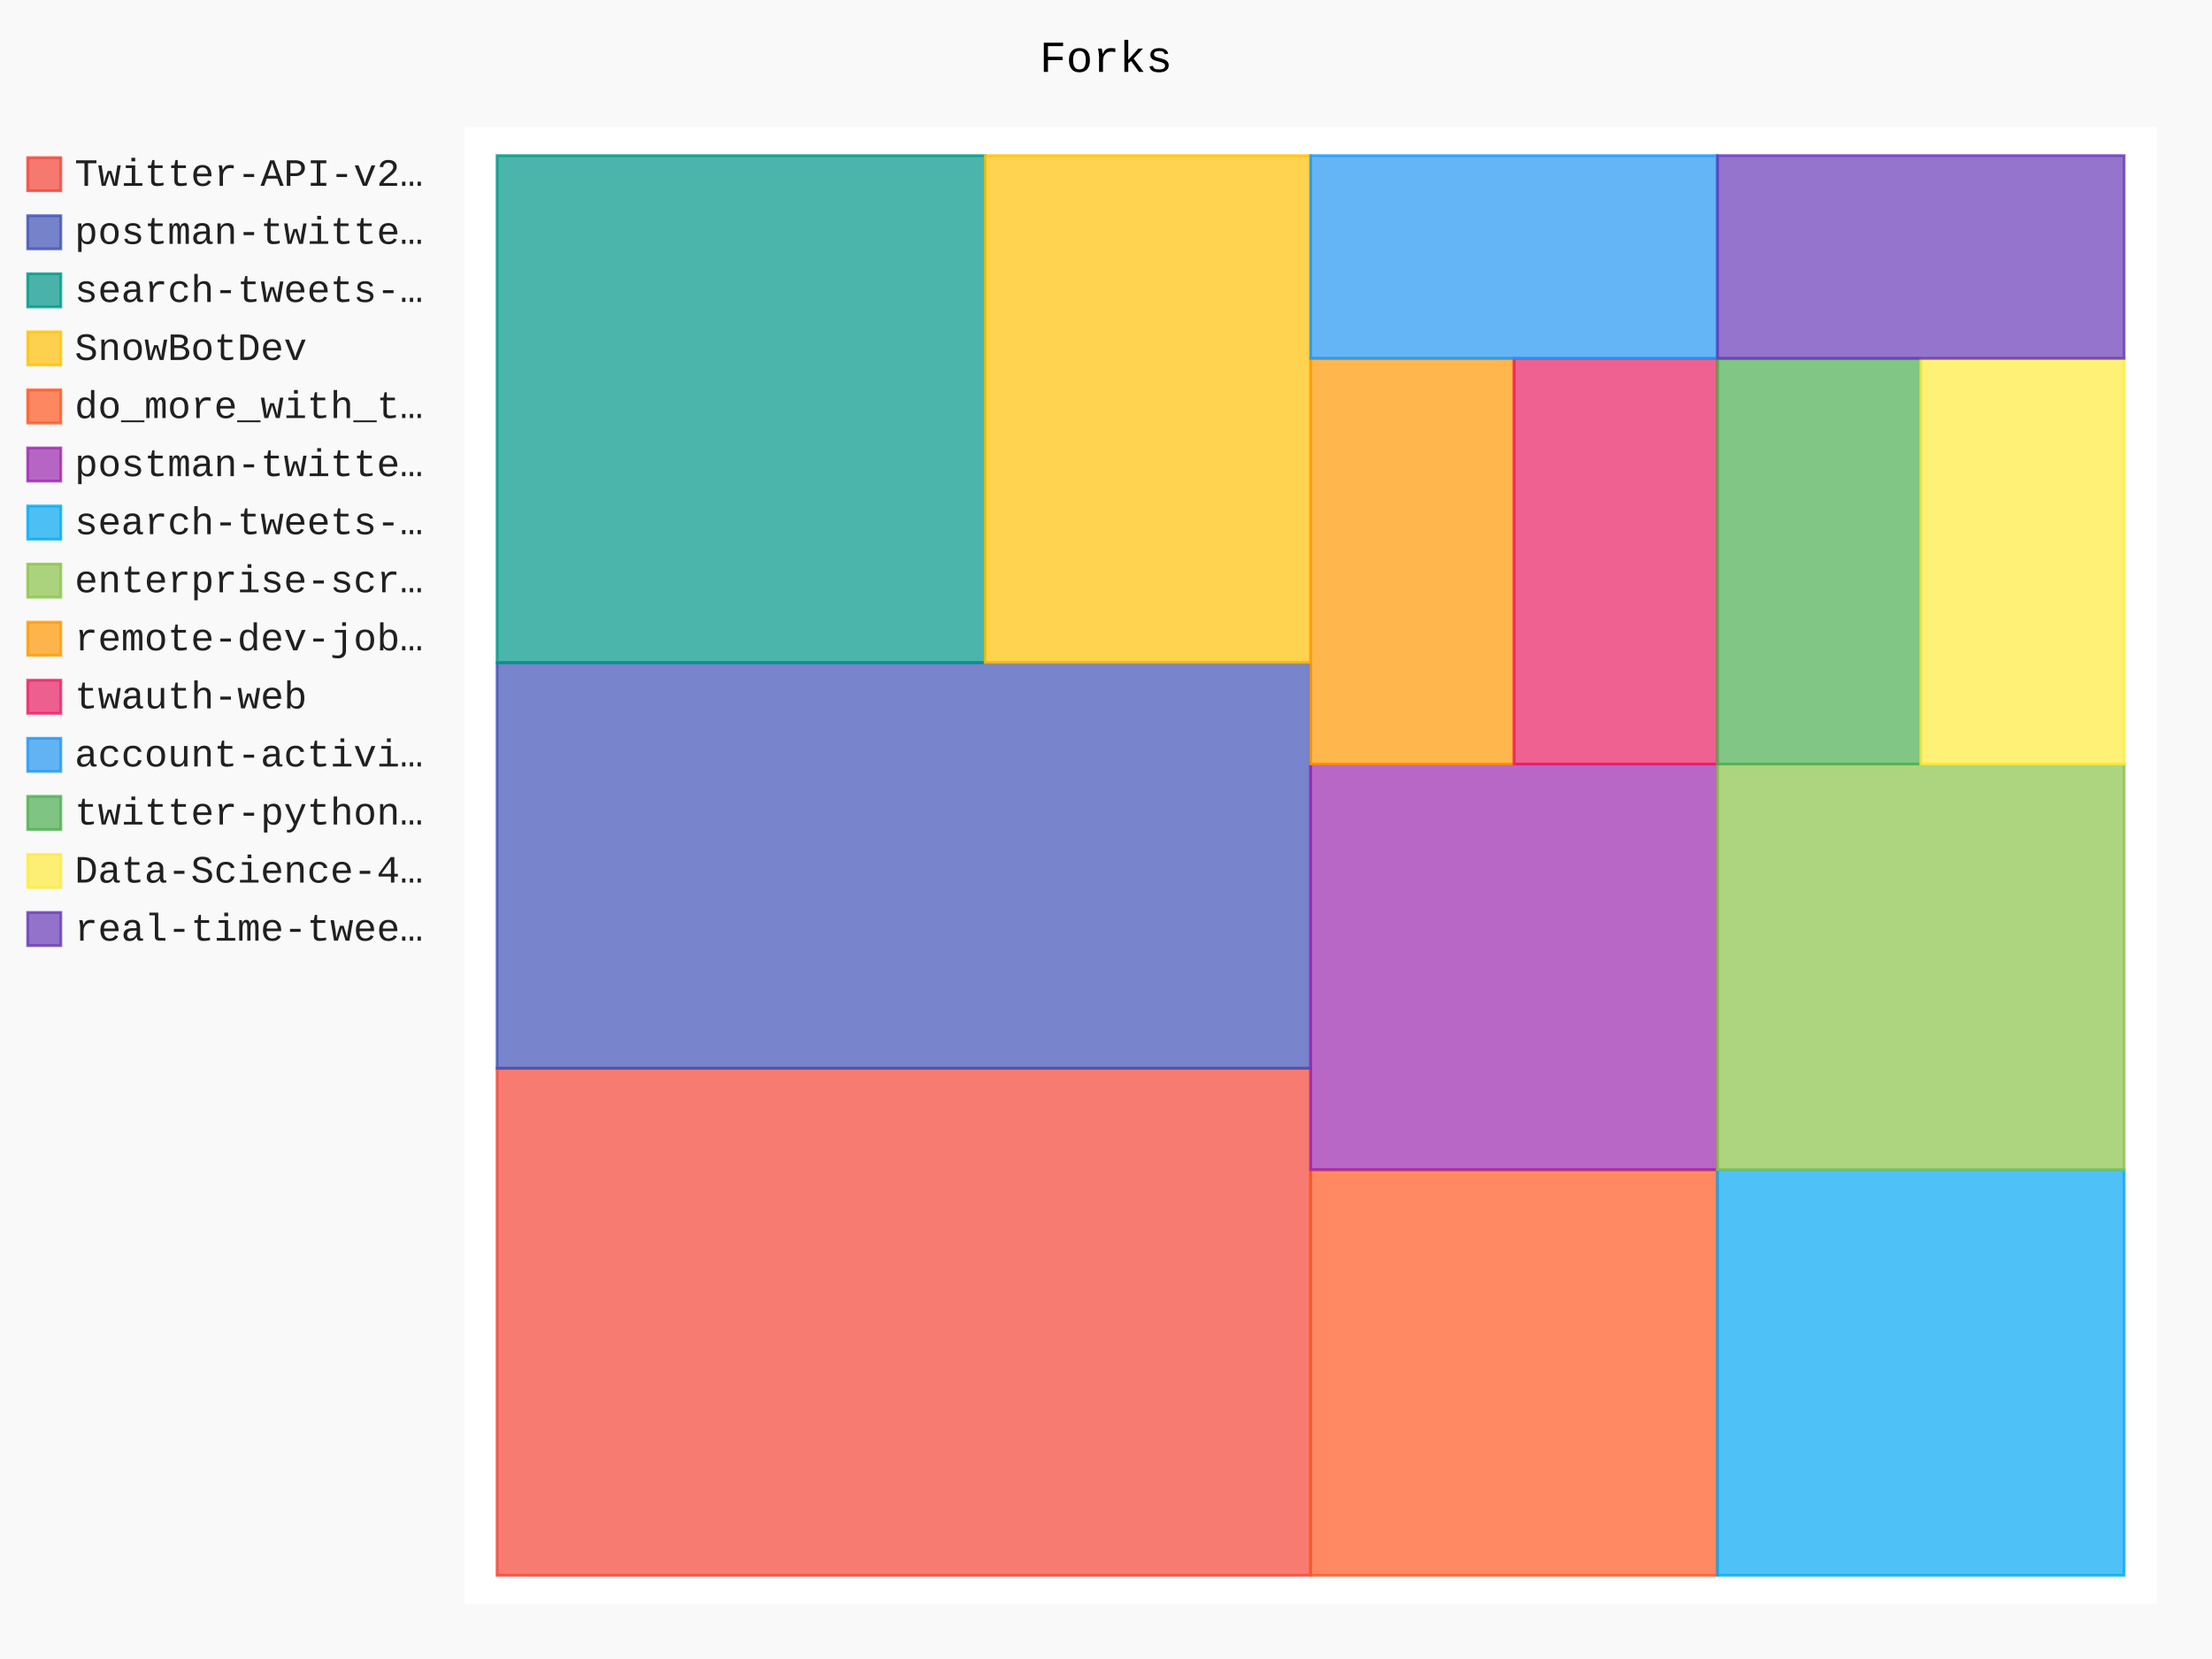
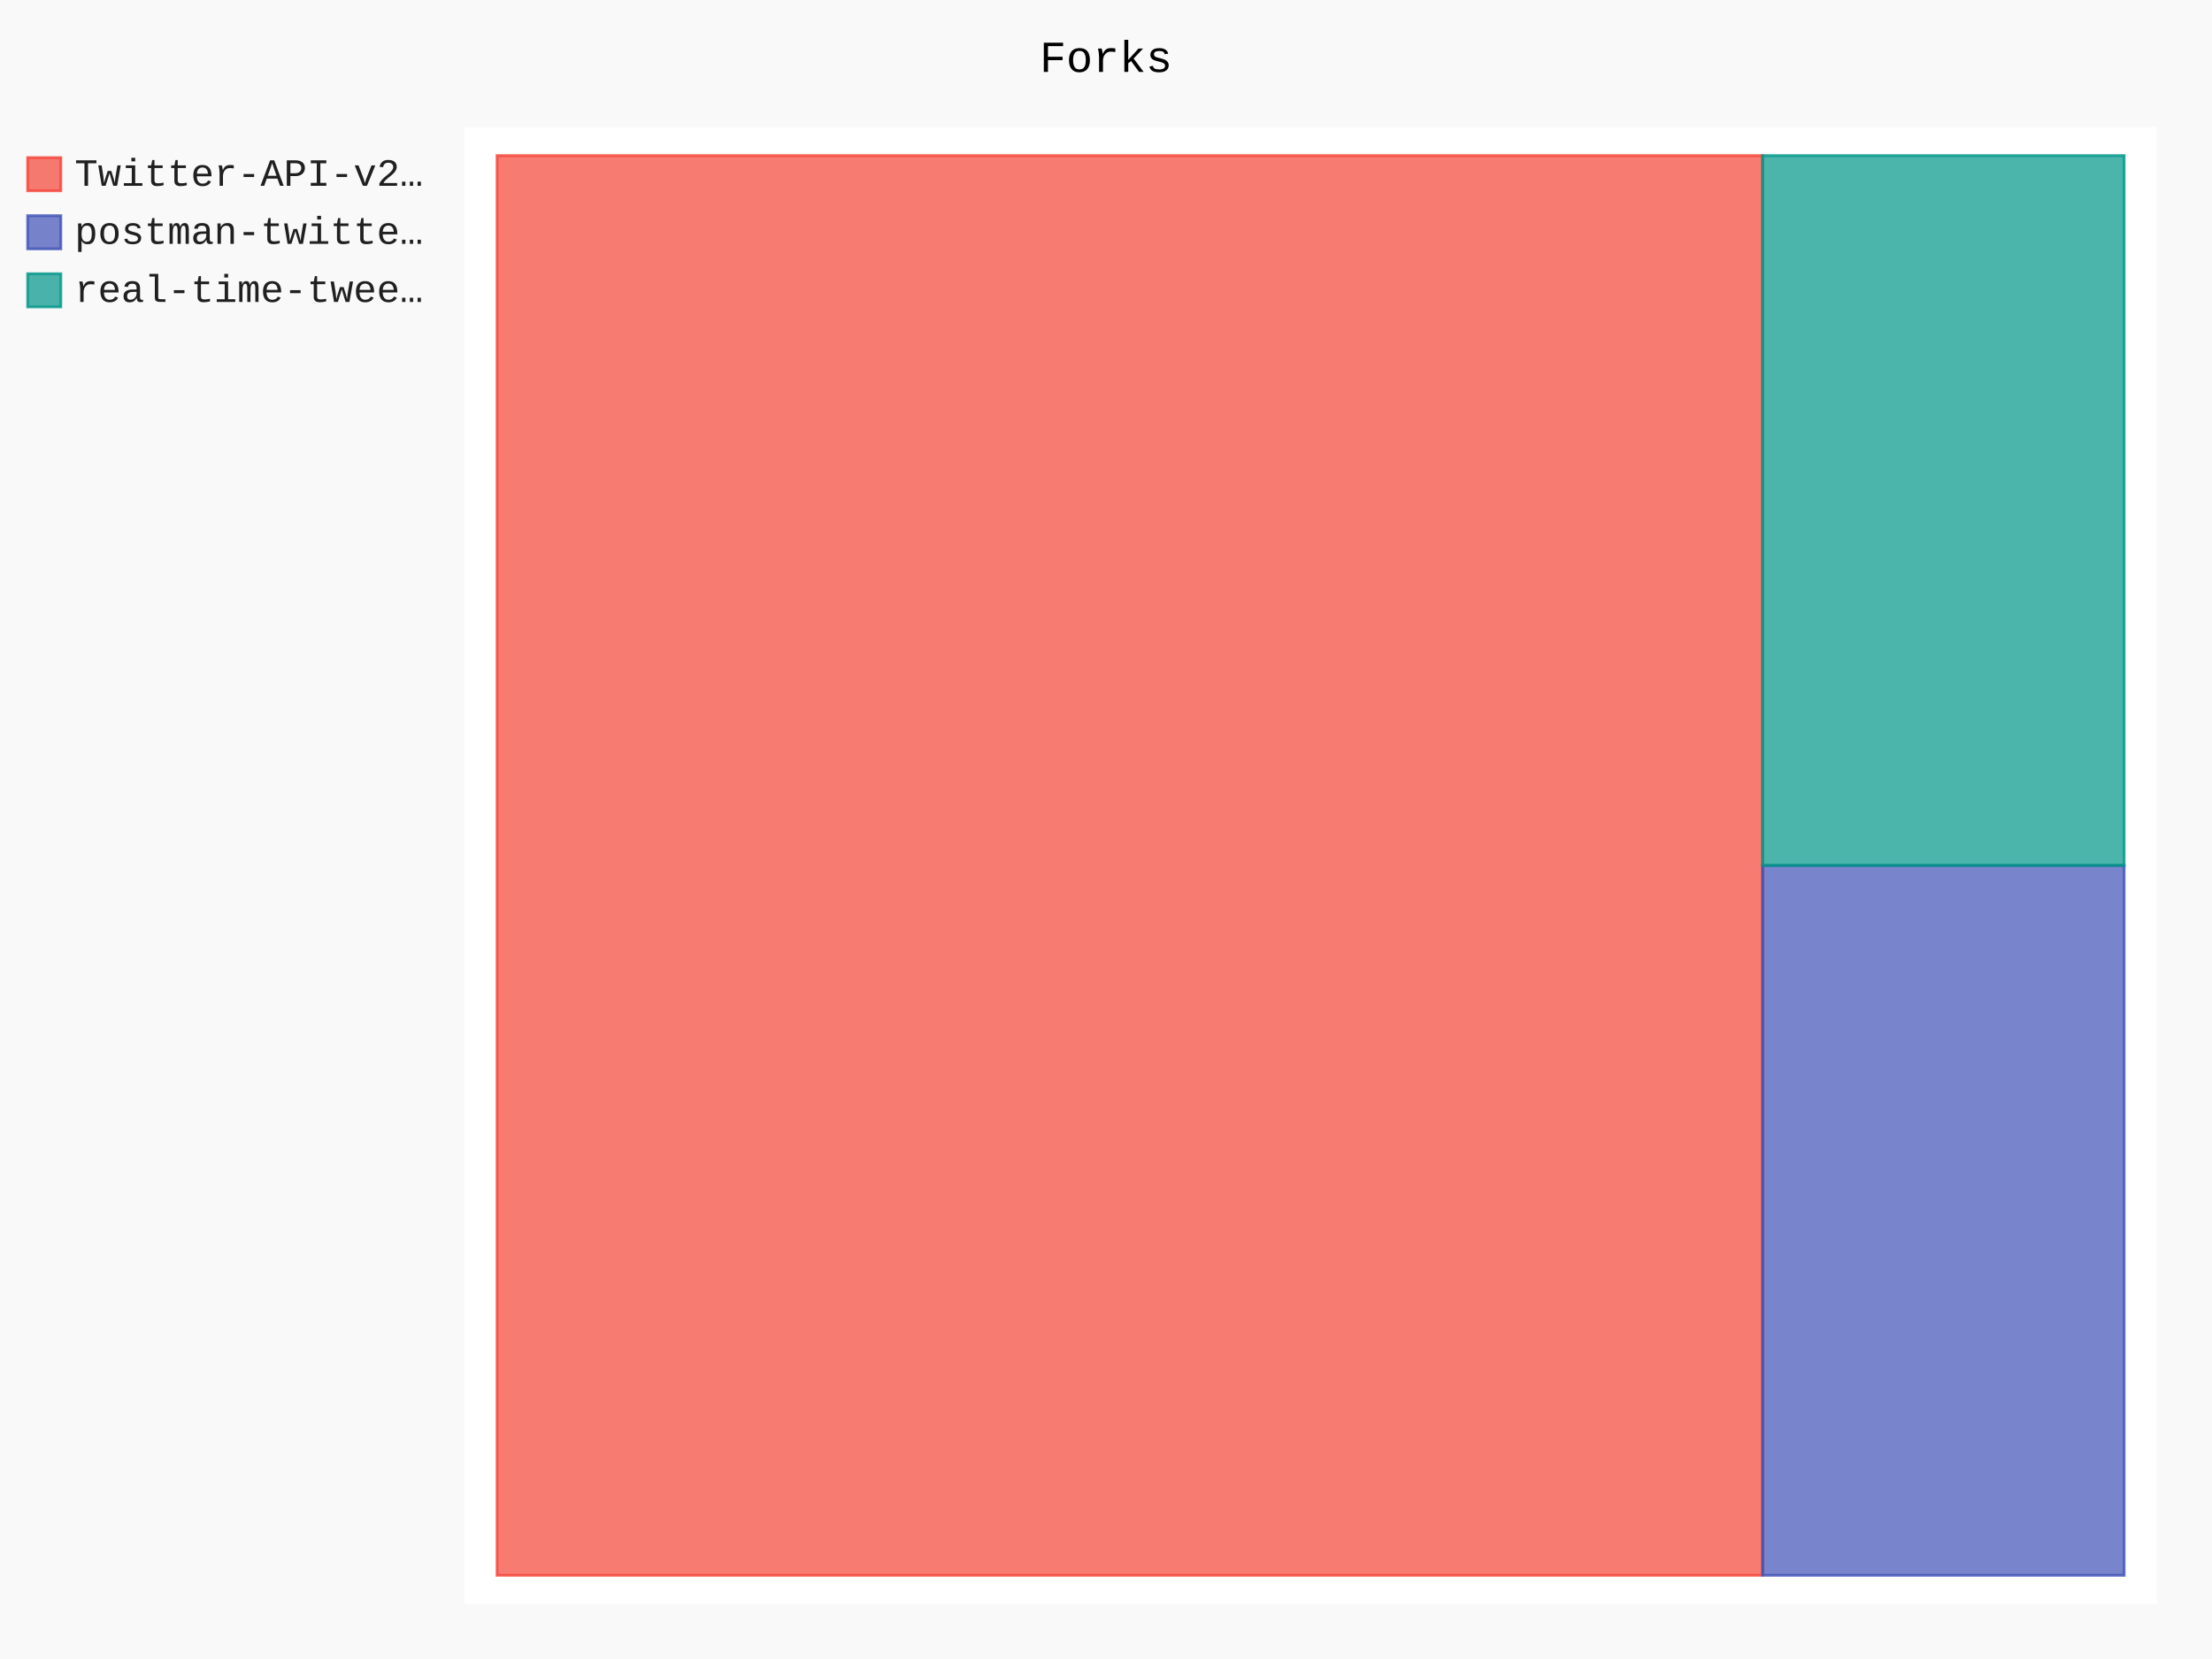
- <svg xmlns="http://www.w3.org/2000/svg" id="chart-3be7fb95-7ade-4155-bba3-469c772506a3" class="pygal-chart" viewBox="0 0 800 600">
+ <svg xmlns="http://www.w3.org/2000/svg" id="chart-4f86b11f-8b92-4e9c-833e-f57eb05d0e2a" class="pygal-chart" viewBox="0 0 800 600">
  <defs>
-     <style type="text/css">#chart-3be7fb95-7ade-4155-bba3-469c772506a3{-webkit-user-select:none;-webkit-font-smoothing:antialiased;font-family:Consolas,"Liberation Mono",Menlo,Courier,monospace}#chart-3be7fb95-7ade-4155-bba3-469c772506a3 .title{font-family:Consolas,"Liberation Mono",Menlo,Courier,monospace;font-size:16px}#chart-3be7fb95-7ade-4155-bba3-469c772506a3 .legends .legend text{font-family:Consolas,"Liberation Mono",Menlo,Courier,monospace;font-size:14px}#chart-3be7fb95-7ade-4155-bba3-469c772506a3 .axis text{font-family:Consolas,"Liberation Mono",Menlo,Courier,monospace;font-size:10px}#chart-3be7fb95-7ade-4155-bba3-469c772506a3 .axis text.major{font-family:Consolas,"Liberation Mono",Menlo,Courier,monospace;font-size:10px}#chart-3be7fb95-7ade-4155-bba3-469c772506a3 .text-overlay text.value{font-family:Consolas,"Liberation Mono",Menlo,Courier,monospace;font-size:16px}#chart-3be7fb95-7ade-4155-bba3-469c772506a3 .text-overlay text.label{font-family:Consolas,"Liberation Mono",Menlo,Courier,monospace;font-size:10px}#chart-3be7fb95-7ade-4155-bba3-469c772506a3 .tooltip{font-family:Consolas,"Liberation Mono",Menlo,Courier,monospace;font-size:14px}#chart-3be7fb95-7ade-4155-bba3-469c772506a3 text.no_data{font-family:Consolas,"Liberation Mono",Menlo,Courier,monospace;font-size:64px}
- #chart-3be7fb95-7ade-4155-bba3-469c772506a3{background-color:rgba(249,249,249,1)}#chart-3be7fb95-7ade-4155-bba3-469c772506a3 path,#chart-3be7fb95-7ade-4155-bba3-469c772506a3 line,#chart-3be7fb95-7ade-4155-bba3-469c772506a3 rect,#chart-3be7fb95-7ade-4155-bba3-469c772506a3 circle{-webkit-transition:150ms;-moz-transition:150ms;transition:150ms}#chart-3be7fb95-7ade-4155-bba3-469c772506a3 .graph &gt; .background{fill:rgba(249,249,249,1)}#chart-3be7fb95-7ade-4155-bba3-469c772506a3 .plot &gt; .background{fill:rgba(255,255,255,1)}#chart-3be7fb95-7ade-4155-bba3-469c772506a3 .graph{fill:rgba(0,0,0,.87)}#chart-3be7fb95-7ade-4155-bba3-469c772506a3 text.no_data{fill:rgba(0,0,0,1)}#chart-3be7fb95-7ade-4155-bba3-469c772506a3 .title{fill:rgba(0,0,0,1)}#chart-3be7fb95-7ade-4155-bba3-469c772506a3 .legends .legend text{fill:rgba(0,0,0,.87)}#chart-3be7fb95-7ade-4155-bba3-469c772506a3 .legends .legend:hover text{fill:rgba(0,0,0,1)}#chart-3be7fb95-7ade-4155-bba3-469c772506a3 .axis .line{stroke:rgba(0,0,0,1)}#chart-3be7fb95-7ade-4155-bba3-469c772506a3 .axis .guide.line{stroke:rgba(0,0,0,.54)}#chart-3be7fb95-7ade-4155-bba3-469c772506a3 .axis .major.line{stroke:rgba(0,0,0,.87)}#chart-3be7fb95-7ade-4155-bba3-469c772506a3 .axis text.major{fill:rgba(0,0,0,1)}#chart-3be7fb95-7ade-4155-bba3-469c772506a3 .axis.y .guides:hover .guide.line,#chart-3be7fb95-7ade-4155-bba3-469c772506a3 .line-graph .axis.x .guides:hover .guide.line,#chart-3be7fb95-7ade-4155-bba3-469c772506a3 .stackedline-graph .axis.x .guides:hover .guide.line,#chart-3be7fb95-7ade-4155-bba3-469c772506a3 .xy-graph .axis.x .guides:hover .guide.line{stroke:rgba(0,0,0,1)}#chart-3be7fb95-7ade-4155-bba3-469c772506a3 .axis .guides:hover text{fill:rgba(0,0,0,1)}#chart-3be7fb95-7ade-4155-bba3-469c772506a3 .reactive{fill-opacity:.7;stroke-opacity:.8}#chart-3be7fb95-7ade-4155-bba3-469c772506a3 .ci{stroke:rgba(0,0,0,.87)}#chart-3be7fb95-7ade-4155-bba3-469c772506a3 .reactive.active,#chart-3be7fb95-7ade-4155-bba3-469c772506a3 .active .reactive{fill-opacity:.8;stroke-opacity:.9;stroke-width:4}#chart-3be7fb95-7ade-4155-bba3-469c772506a3 .ci .reactive.active{stroke-width:1.5}#chart-3be7fb95-7ade-4155-bba3-469c772506a3 .series text{fill:rgba(0,0,0,1)}#chart-3be7fb95-7ade-4155-bba3-469c772506a3 .tooltip rect{fill:rgba(255,255,255,1);stroke:rgba(0,0,0,1);-webkit-transition:opacity 150ms;-moz-transition:opacity 150ms;transition:opacity 150ms}#chart-3be7fb95-7ade-4155-bba3-469c772506a3 .tooltip .label{fill:rgba(0,0,0,.87)}#chart-3be7fb95-7ade-4155-bba3-469c772506a3 .tooltip .label{fill:rgba(0,0,0,.87)}#chart-3be7fb95-7ade-4155-bba3-469c772506a3 .tooltip .legend{font-size:.8em;fill:rgba(0,0,0,.54)}#chart-3be7fb95-7ade-4155-bba3-469c772506a3 .tooltip .x_label{font-size:.6em;fill:rgba(0,0,0,1)}#chart-3be7fb95-7ade-4155-bba3-469c772506a3 .tooltip .xlink{font-size:.5em;text-decoration:underline}#chart-3be7fb95-7ade-4155-bba3-469c772506a3 .tooltip .value{font-size:1.5em}#chart-3be7fb95-7ade-4155-bba3-469c772506a3 .bound{font-size:.5em}#chart-3be7fb95-7ade-4155-bba3-469c772506a3 .max-value{font-size:.75em;fill:rgba(0,0,0,.54)}#chart-3be7fb95-7ade-4155-bba3-469c772506a3 .map-element{fill:rgba(255,255,255,1);stroke:rgba(0,0,0,.54) !important}#chart-3be7fb95-7ade-4155-bba3-469c772506a3 .map-element .reactive{fill-opacity:inherit;stroke-opacity:inherit}#chart-3be7fb95-7ade-4155-bba3-469c772506a3 .color-0,#chart-3be7fb95-7ade-4155-bba3-469c772506a3 .color-0 a:visited{stroke:#F44336;fill:#F44336}#chart-3be7fb95-7ade-4155-bba3-469c772506a3 .color-1,#chart-3be7fb95-7ade-4155-bba3-469c772506a3 .color-1 a:visited{stroke:#3F51B5;fill:#3F51B5}#chart-3be7fb95-7ade-4155-bba3-469c772506a3 .color-2,#chart-3be7fb95-7ade-4155-bba3-469c772506a3 .color-2 a:visited{stroke:#009688;fill:#009688}#chart-3be7fb95-7ade-4155-bba3-469c772506a3 .color-3,#chart-3be7fb95-7ade-4155-bba3-469c772506a3 .color-3 a:visited{stroke:#FFC107;fill:#FFC107}#chart-3be7fb95-7ade-4155-bba3-469c772506a3 .color-4,#chart-3be7fb95-7ade-4155-bba3-469c772506a3 .color-4 a:visited{stroke:#FF5722;fill:#FF5722}#chart-3be7fb95-7ade-4155-bba3-469c772506a3 .color-5,#chart-3be7fb95-7ade-4155-bba3-469c772506a3 .color-5 a:visited{stroke:#9C27B0;fill:#9C27B0}#chart-3be7fb95-7ade-4155-bba3-469c772506a3 .color-6,#chart-3be7fb95-7ade-4155-bba3-469c772506a3 .color-6 a:visited{stroke:#03A9F4;fill:#03A9F4}#chart-3be7fb95-7ade-4155-bba3-469c772506a3 .color-7,#chart-3be7fb95-7ade-4155-bba3-469c772506a3 .color-7 a:visited{stroke:#8BC34A;fill:#8BC34A}#chart-3be7fb95-7ade-4155-bba3-469c772506a3 .color-8,#chart-3be7fb95-7ade-4155-bba3-469c772506a3 .color-8 a:visited{stroke:#FF9800;fill:#FF9800}#chart-3be7fb95-7ade-4155-bba3-469c772506a3 .color-9,#chart-3be7fb95-7ade-4155-bba3-469c772506a3 .color-9 a:visited{stroke:#E91E63;fill:#E91E63}#chart-3be7fb95-7ade-4155-bba3-469c772506a3 .color-10,#chart-3be7fb95-7ade-4155-bba3-469c772506a3 .color-10 a:visited{stroke:#2196F3;fill:#2196F3}#chart-3be7fb95-7ade-4155-bba3-469c772506a3 .color-11,#chart-3be7fb95-7ade-4155-bba3-469c772506a3 .color-11 a:visited{stroke:#4CAF50;fill:#4CAF50}#chart-3be7fb95-7ade-4155-bba3-469c772506a3 .color-12,#chart-3be7fb95-7ade-4155-bba3-469c772506a3 .color-12 a:visited{stroke:#FFEB3B;fill:#FFEB3B}#chart-3be7fb95-7ade-4155-bba3-469c772506a3 .color-13,#chart-3be7fb95-7ade-4155-bba3-469c772506a3 .color-13 a:visited{stroke:#673AB7;fill:#673AB7}#chart-3be7fb95-7ade-4155-bba3-469c772506a3 .text-overlay .color-0 text{fill:black}#chart-3be7fb95-7ade-4155-bba3-469c772506a3 .text-overlay .color-1 text{fill:black}#chart-3be7fb95-7ade-4155-bba3-469c772506a3 .text-overlay .color-2 text{fill:black}#chart-3be7fb95-7ade-4155-bba3-469c772506a3 .text-overlay .color-3 text{fill:black}#chart-3be7fb95-7ade-4155-bba3-469c772506a3 .text-overlay .color-4 text{fill:black}#chart-3be7fb95-7ade-4155-bba3-469c772506a3 .text-overlay .color-5 text{fill:black}#chart-3be7fb95-7ade-4155-bba3-469c772506a3 .text-overlay .color-6 text{fill:black}#chart-3be7fb95-7ade-4155-bba3-469c772506a3 .text-overlay .color-7 text{fill:black}#chart-3be7fb95-7ade-4155-bba3-469c772506a3 .text-overlay .color-8 text{fill:black}#chart-3be7fb95-7ade-4155-bba3-469c772506a3 .text-overlay .color-9 text{fill:black}#chart-3be7fb95-7ade-4155-bba3-469c772506a3 .text-overlay .color-10 text{fill:black}#chart-3be7fb95-7ade-4155-bba3-469c772506a3 .text-overlay .color-11 text{fill:black}#chart-3be7fb95-7ade-4155-bba3-469c772506a3 .text-overlay .color-12 text{fill:black}#chart-3be7fb95-7ade-4155-bba3-469c772506a3 .text-overlay .color-13 text{fill:black}
- #chart-3be7fb95-7ade-4155-bba3-469c772506a3 text.no_data{text-anchor:middle}#chart-3be7fb95-7ade-4155-bba3-469c772506a3 .guide.line{fill:none}#chart-3be7fb95-7ade-4155-bba3-469c772506a3 .centered{text-anchor:middle}#chart-3be7fb95-7ade-4155-bba3-469c772506a3 .title{text-anchor:middle}#chart-3be7fb95-7ade-4155-bba3-469c772506a3 .legends .legend text{fill-opacity:1}#chart-3be7fb95-7ade-4155-bba3-469c772506a3 .axis.x text{text-anchor:middle}#chart-3be7fb95-7ade-4155-bba3-469c772506a3 .axis.x:not(.web) text[transform]{text-anchor:start}#chart-3be7fb95-7ade-4155-bba3-469c772506a3 .axis.x:not(.web) text[transform].backwards{text-anchor:end}#chart-3be7fb95-7ade-4155-bba3-469c772506a3 .axis.y text{text-anchor:end}#chart-3be7fb95-7ade-4155-bba3-469c772506a3 .axis.y text[transform].backwards{text-anchor:start}#chart-3be7fb95-7ade-4155-bba3-469c772506a3 .axis.y2 text{text-anchor:start}#chart-3be7fb95-7ade-4155-bba3-469c772506a3 .axis.y2 text[transform].backwards{text-anchor:end}#chart-3be7fb95-7ade-4155-bba3-469c772506a3 .axis .guide.line{stroke-dasharray:4,4}#chart-3be7fb95-7ade-4155-bba3-469c772506a3 .axis .major.guide.line{stroke-dasharray:6,6}#chart-3be7fb95-7ade-4155-bba3-469c772506a3 .horizontal .axis.y .guide.line,#chart-3be7fb95-7ade-4155-bba3-469c772506a3 .horizontal .axis.y2 .guide.line,#chart-3be7fb95-7ade-4155-bba3-469c772506a3 .vertical .axis.x .guide.line{opacity:0}#chart-3be7fb95-7ade-4155-bba3-469c772506a3 .horizontal .axis.always_show .guide.line,#chart-3be7fb95-7ade-4155-bba3-469c772506a3 .vertical .axis.always_show .guide.line{opacity:1 !important}#chart-3be7fb95-7ade-4155-bba3-469c772506a3 .axis.y .guides:hover .guide.line,#chart-3be7fb95-7ade-4155-bba3-469c772506a3 .axis.y2 .guides:hover .guide.line,#chart-3be7fb95-7ade-4155-bba3-469c772506a3 .axis.x .guides:hover .guide.line{opacity:1}#chart-3be7fb95-7ade-4155-bba3-469c772506a3 .axis .guides:hover text{opacity:1}#chart-3be7fb95-7ade-4155-bba3-469c772506a3 .nofill{fill:none}#chart-3be7fb95-7ade-4155-bba3-469c772506a3 .subtle-fill{fill-opacity:.2}#chart-3be7fb95-7ade-4155-bba3-469c772506a3 .dot{stroke-width:1px;fill-opacity:1}#chart-3be7fb95-7ade-4155-bba3-469c772506a3 .dot.active{stroke-width:5px}#chart-3be7fb95-7ade-4155-bba3-469c772506a3 .dot.negative{fill:transparent}#chart-3be7fb95-7ade-4155-bba3-469c772506a3 text,#chart-3be7fb95-7ade-4155-bba3-469c772506a3 tspan{stroke:none !important}#chart-3be7fb95-7ade-4155-bba3-469c772506a3 .series text.active{opacity:1}#chart-3be7fb95-7ade-4155-bba3-469c772506a3 .tooltip rect{fill-opacity:.95;stroke-width:.5}#chart-3be7fb95-7ade-4155-bba3-469c772506a3 .tooltip text{fill-opacity:1}#chart-3be7fb95-7ade-4155-bba3-469c772506a3 .showable{visibility:hidden}#chart-3be7fb95-7ade-4155-bba3-469c772506a3 .showable.shown{visibility:visible}#chart-3be7fb95-7ade-4155-bba3-469c772506a3 .gauge-background{fill:rgba(229,229,229,1);stroke:none}#chart-3be7fb95-7ade-4155-bba3-469c772506a3 .bg-lines{stroke:rgba(249,249,249,1);stroke-width:2px}</style>
+     <style type="text/css">#chart-4f86b11f-8b92-4e9c-833e-f57eb05d0e2a{-webkit-user-select:none;-webkit-font-smoothing:antialiased;font-family:Consolas,"Liberation Mono",Menlo,Courier,monospace}#chart-4f86b11f-8b92-4e9c-833e-f57eb05d0e2a .title{font-family:Consolas,"Liberation Mono",Menlo,Courier,monospace;font-size:16px}#chart-4f86b11f-8b92-4e9c-833e-f57eb05d0e2a .legends .legend text{font-family:Consolas,"Liberation Mono",Menlo,Courier,monospace;font-size:14px}#chart-4f86b11f-8b92-4e9c-833e-f57eb05d0e2a .axis text{font-family:Consolas,"Liberation Mono",Menlo,Courier,monospace;font-size:10px}#chart-4f86b11f-8b92-4e9c-833e-f57eb05d0e2a .axis text.major{font-family:Consolas,"Liberation Mono",Menlo,Courier,monospace;font-size:10px}#chart-4f86b11f-8b92-4e9c-833e-f57eb05d0e2a .text-overlay text.value{font-family:Consolas,"Liberation Mono",Menlo,Courier,monospace;font-size:16px}#chart-4f86b11f-8b92-4e9c-833e-f57eb05d0e2a .text-overlay text.label{font-family:Consolas,"Liberation Mono",Menlo,Courier,monospace;font-size:10px}#chart-4f86b11f-8b92-4e9c-833e-f57eb05d0e2a .tooltip{font-family:Consolas,"Liberation Mono",Menlo,Courier,monospace;font-size:14px}#chart-4f86b11f-8b92-4e9c-833e-f57eb05d0e2a text.no_data{font-family:Consolas,"Liberation Mono",Menlo,Courier,monospace;font-size:64px}
+ #chart-4f86b11f-8b92-4e9c-833e-f57eb05d0e2a{background-color:rgba(249,249,249,1)}#chart-4f86b11f-8b92-4e9c-833e-f57eb05d0e2a path,#chart-4f86b11f-8b92-4e9c-833e-f57eb05d0e2a line,#chart-4f86b11f-8b92-4e9c-833e-f57eb05d0e2a rect,#chart-4f86b11f-8b92-4e9c-833e-f57eb05d0e2a circle{-webkit-transition:150ms;-moz-transition:150ms;transition:150ms}#chart-4f86b11f-8b92-4e9c-833e-f57eb05d0e2a .graph &gt; .background{fill:rgba(249,249,249,1)}#chart-4f86b11f-8b92-4e9c-833e-f57eb05d0e2a .plot &gt; .background{fill:rgba(255,255,255,1)}#chart-4f86b11f-8b92-4e9c-833e-f57eb05d0e2a .graph{fill:rgba(0,0,0,.87)}#chart-4f86b11f-8b92-4e9c-833e-f57eb05d0e2a text.no_data{fill:rgba(0,0,0,1)}#chart-4f86b11f-8b92-4e9c-833e-f57eb05d0e2a .title{fill:rgba(0,0,0,1)}#chart-4f86b11f-8b92-4e9c-833e-f57eb05d0e2a .legends .legend text{fill:rgba(0,0,0,.87)}#chart-4f86b11f-8b92-4e9c-833e-f57eb05d0e2a .legends .legend:hover text{fill:rgba(0,0,0,1)}#chart-4f86b11f-8b92-4e9c-833e-f57eb05d0e2a .axis .line{stroke:rgba(0,0,0,1)}#chart-4f86b11f-8b92-4e9c-833e-f57eb05d0e2a .axis .guide.line{stroke:rgba(0,0,0,.54)}#chart-4f86b11f-8b92-4e9c-833e-f57eb05d0e2a .axis .major.line{stroke:rgba(0,0,0,.87)}#chart-4f86b11f-8b92-4e9c-833e-f57eb05d0e2a .axis text.major{fill:rgba(0,0,0,1)}#chart-4f86b11f-8b92-4e9c-833e-f57eb05d0e2a .axis.y .guides:hover .guide.line,#chart-4f86b11f-8b92-4e9c-833e-f57eb05d0e2a .line-graph .axis.x .guides:hover .guide.line,#chart-4f86b11f-8b92-4e9c-833e-f57eb05d0e2a .stackedline-graph .axis.x .guides:hover .guide.line,#chart-4f86b11f-8b92-4e9c-833e-f57eb05d0e2a .xy-graph .axis.x .guides:hover .guide.line{stroke:rgba(0,0,0,1)}#chart-4f86b11f-8b92-4e9c-833e-f57eb05d0e2a .axis .guides:hover text{fill:rgba(0,0,0,1)}#chart-4f86b11f-8b92-4e9c-833e-f57eb05d0e2a .reactive{fill-opacity:.7;stroke-opacity:.8}#chart-4f86b11f-8b92-4e9c-833e-f57eb05d0e2a .ci{stroke:rgba(0,0,0,.87)}#chart-4f86b11f-8b92-4e9c-833e-f57eb05d0e2a .reactive.active,#chart-4f86b11f-8b92-4e9c-833e-f57eb05d0e2a .active .reactive{fill-opacity:.8;stroke-opacity:.9;stroke-width:4}#chart-4f86b11f-8b92-4e9c-833e-f57eb05d0e2a .ci .reactive.active{stroke-width:1.5}#chart-4f86b11f-8b92-4e9c-833e-f57eb05d0e2a .series text{fill:rgba(0,0,0,1)}#chart-4f86b11f-8b92-4e9c-833e-f57eb05d0e2a .tooltip rect{fill:rgba(255,255,255,1);stroke:rgba(0,0,0,1);-webkit-transition:opacity 150ms;-moz-transition:opacity 150ms;transition:opacity 150ms}#chart-4f86b11f-8b92-4e9c-833e-f57eb05d0e2a .tooltip .label{fill:rgba(0,0,0,.87)}#chart-4f86b11f-8b92-4e9c-833e-f57eb05d0e2a .tooltip .label{fill:rgba(0,0,0,.87)}#chart-4f86b11f-8b92-4e9c-833e-f57eb05d0e2a .tooltip .legend{font-size:.8em;fill:rgba(0,0,0,.54)}#chart-4f86b11f-8b92-4e9c-833e-f57eb05d0e2a .tooltip .x_label{font-size:.6em;fill:rgba(0,0,0,1)}#chart-4f86b11f-8b92-4e9c-833e-f57eb05d0e2a .tooltip .xlink{font-size:.5em;text-decoration:underline}#chart-4f86b11f-8b92-4e9c-833e-f57eb05d0e2a .tooltip .value{font-size:1.5em}#chart-4f86b11f-8b92-4e9c-833e-f57eb05d0e2a .bound{font-size:.5em}#chart-4f86b11f-8b92-4e9c-833e-f57eb05d0e2a .max-value{font-size:.75em;fill:rgba(0,0,0,.54)}#chart-4f86b11f-8b92-4e9c-833e-f57eb05d0e2a .map-element{fill:rgba(255,255,255,1);stroke:rgba(0,0,0,.54) !important}#chart-4f86b11f-8b92-4e9c-833e-f57eb05d0e2a .map-element .reactive{fill-opacity:inherit;stroke-opacity:inherit}#chart-4f86b11f-8b92-4e9c-833e-f57eb05d0e2a .color-0,#chart-4f86b11f-8b92-4e9c-833e-f57eb05d0e2a .color-0 a:visited{stroke:#F44336;fill:#F44336}#chart-4f86b11f-8b92-4e9c-833e-f57eb05d0e2a .color-1,#chart-4f86b11f-8b92-4e9c-833e-f57eb05d0e2a .color-1 a:visited{stroke:#3F51B5;fill:#3F51B5}#chart-4f86b11f-8b92-4e9c-833e-f57eb05d0e2a .color-2,#chart-4f86b11f-8b92-4e9c-833e-f57eb05d0e2a .color-2 a:visited{stroke:#009688;fill:#009688}#chart-4f86b11f-8b92-4e9c-833e-f57eb05d0e2a .text-overlay .color-0 text{fill:black}#chart-4f86b11f-8b92-4e9c-833e-f57eb05d0e2a .text-overlay .color-1 text{fill:black}#chart-4f86b11f-8b92-4e9c-833e-f57eb05d0e2a .text-overlay .color-2 text{fill:black}
+ #chart-4f86b11f-8b92-4e9c-833e-f57eb05d0e2a text.no_data{text-anchor:middle}#chart-4f86b11f-8b92-4e9c-833e-f57eb05d0e2a .guide.line{fill:none}#chart-4f86b11f-8b92-4e9c-833e-f57eb05d0e2a .centered{text-anchor:middle}#chart-4f86b11f-8b92-4e9c-833e-f57eb05d0e2a .title{text-anchor:middle}#chart-4f86b11f-8b92-4e9c-833e-f57eb05d0e2a .legends .legend text{fill-opacity:1}#chart-4f86b11f-8b92-4e9c-833e-f57eb05d0e2a .axis.x text{text-anchor:middle}#chart-4f86b11f-8b92-4e9c-833e-f57eb05d0e2a .axis.x:not(.web) text[transform]{text-anchor:start}#chart-4f86b11f-8b92-4e9c-833e-f57eb05d0e2a .axis.x:not(.web) text[transform].backwards{text-anchor:end}#chart-4f86b11f-8b92-4e9c-833e-f57eb05d0e2a .axis.y text{text-anchor:end}#chart-4f86b11f-8b92-4e9c-833e-f57eb05d0e2a .axis.y text[transform].backwards{text-anchor:start}#chart-4f86b11f-8b92-4e9c-833e-f57eb05d0e2a .axis.y2 text{text-anchor:start}#chart-4f86b11f-8b92-4e9c-833e-f57eb05d0e2a .axis.y2 text[transform].backwards{text-anchor:end}#chart-4f86b11f-8b92-4e9c-833e-f57eb05d0e2a .axis .guide.line{stroke-dasharray:4,4}#chart-4f86b11f-8b92-4e9c-833e-f57eb05d0e2a .axis .major.guide.line{stroke-dasharray:6,6}#chart-4f86b11f-8b92-4e9c-833e-f57eb05d0e2a .horizontal .axis.y .guide.line,#chart-4f86b11f-8b92-4e9c-833e-f57eb05d0e2a .horizontal .axis.y2 .guide.line,#chart-4f86b11f-8b92-4e9c-833e-f57eb05d0e2a .vertical .axis.x .guide.line{opacity:0}#chart-4f86b11f-8b92-4e9c-833e-f57eb05d0e2a .horizontal .axis.always_show .guide.line,#chart-4f86b11f-8b92-4e9c-833e-f57eb05d0e2a .vertical .axis.always_show .guide.line{opacity:1 !important}#chart-4f86b11f-8b92-4e9c-833e-f57eb05d0e2a .axis.y .guides:hover .guide.line,#chart-4f86b11f-8b92-4e9c-833e-f57eb05d0e2a .axis.y2 .guides:hover .guide.line,#chart-4f86b11f-8b92-4e9c-833e-f57eb05d0e2a .axis.x .guides:hover .guide.line{opacity:1}#chart-4f86b11f-8b92-4e9c-833e-f57eb05d0e2a .axis .guides:hover text{opacity:1}#chart-4f86b11f-8b92-4e9c-833e-f57eb05d0e2a .nofill{fill:none}#chart-4f86b11f-8b92-4e9c-833e-f57eb05d0e2a .subtle-fill{fill-opacity:.2}#chart-4f86b11f-8b92-4e9c-833e-f57eb05d0e2a .dot{stroke-width:1px;fill-opacity:1}#chart-4f86b11f-8b92-4e9c-833e-f57eb05d0e2a .dot.active{stroke-width:5px}#chart-4f86b11f-8b92-4e9c-833e-f57eb05d0e2a .dot.negative{fill:transparent}#chart-4f86b11f-8b92-4e9c-833e-f57eb05d0e2a text,#chart-4f86b11f-8b92-4e9c-833e-f57eb05d0e2a tspan{stroke:none !important}#chart-4f86b11f-8b92-4e9c-833e-f57eb05d0e2a .series text.active{opacity:1}#chart-4f86b11f-8b92-4e9c-833e-f57eb05d0e2a .tooltip rect{fill-opacity:.95;stroke-width:.5}#chart-4f86b11f-8b92-4e9c-833e-f57eb05d0e2a .tooltip text{fill-opacity:1}#chart-4f86b11f-8b92-4e9c-833e-f57eb05d0e2a .showable{visibility:hidden}#chart-4f86b11f-8b92-4e9c-833e-f57eb05d0e2a .showable.shown{visibility:visible}#chart-4f86b11f-8b92-4e9c-833e-f57eb05d0e2a .gauge-background{fill:rgba(229,229,229,1);stroke:none}#chart-4f86b11f-8b92-4e9c-833e-f57eb05d0e2a .bg-lines{stroke:rgba(249,249,249,1);stroke-width:2px}</style>
  </defs>
  <g class="graph treemap-graph vertical">
    <rect x="0" y="0" width="800" height="600" class="background" />
    <g transform="translate(168, 46)" class="plot">
      <rect x="0" y="0" width="612.0" height="534" class="background" />
      <g class="series serie-0 color-0">
        <g class="rects">
          <g class="rect">
-             <rect x="11.769" y="340.352" width="294.231" height="183.379" class="rect reactive tooltip-trigger" />
+             <rect x="11.769" y="10.269" width="457.692" height="513.462" class="rect reactive tooltip-trigger" />
          </g>
        </g>
      </g>
      <g class="series serie-1 color-1">
        <g class="rects">
          <g class="rect">
-             <rect x="11.769" y="193.648" width="294.231" height="146.703" class="rect reactive tooltip-trigger" />
+             <rect x="469.462" y="267.0" width="130.769" height="256.731" class="rect reactive tooltip-trigger" />
          </g>
        </g>
      </g>
      <g class="series serie-2 color-2">
        <g class="rects">
          <g class="rect">
-             <rect x="11.769" y="10.269" width="176.538" height="183.379" class="rect reactive tooltip-trigger" />
-           </g>
-         </g>
-       </g>
-       <g class="series serie-3 color-3">
-         <g class="rects">
-           <g class="rect">
-             <rect x="188.308" y="10.269" width="117.692" height="183.379" class="rect reactive tooltip-trigger" />
-           </g>
-         </g>
-       </g>
-       <g class="series serie-4 color-4">
-         <g class="rects">
-           <g class="rect">
-             <rect x="306.0" y="377.027" width="147.115" height="146.703" class="rect reactive tooltip-trigger" />
-           </g>
-         </g>
-       </g>
-       <g class="series serie-5 color-5">
-         <g class="rects">
-           <g class="rect">
-             <rect x="306.0" y="230.324" width="147.115" height="146.703" class="rect reactive tooltip-trigger" />
-           </g>
-         </g>
-       </g>
-       <g class="series serie-6 color-6">
-         <g class="rects">
-           <g class="rect">
-             <rect x="453.115" y="377.027" width="147.115" height="146.703" class="rect reactive tooltip-trigger" />
-           </g>
-         </g>
-       </g>
-       <g class="series serie-7 color-7">
-         <g class="rects">
-           <g class="rect">
-             <rect x="453.115" y="230.324" width="147.115" height="146.703" class="rect reactive tooltip-trigger" />
-           </g>
-         </g>
-       </g>
-       <g class="series serie-8 color-8">
-         <g class="rects">
-           <g class="rect">
-             <rect x="306.0" y="83.621" width="73.558" height="146.703" class="rect reactive tooltip-trigger" />
-           </g>
-         </g>
-       </g>
-       <g class="series serie-9 color-9">
-         <g class="rects">
-           <g class="rect">
-             <rect x="379.558" y="83.621" width="73.558" height="146.703" class="rect reactive tooltip-trigger" />
-           </g>
-         </g>
-       </g>
-       <g class="series serie-10 color-10">
-         <g class="rects">
-           <g class="rect">
-             <rect x="306.0" y="10.269" width="147.115" height="73.352" class="rect reactive tooltip-trigger" />
-           </g>
-         </g>
-       </g>
-       <g class="series serie-11 color-11">
-         <g class="rects">
-           <g class="rect">
-             <rect x="453.115" y="83.621" width="73.558" height="146.703" class="rect reactive tooltip-trigger" />
-           </g>
-         </g>
-       </g>
-       <g class="series serie-12 color-12">
-         <g class="rects">
-           <g class="rect">
-             <rect x="526.673" y="83.621" width="73.558" height="146.703" class="rect reactive tooltip-trigger" />
-           </g>
-         </g>
-       </g>
-       <g class="series serie-13 color-13">
-         <g class="rects">
-           <g class="rect">
-             <rect x="453.115" y="10.269" width="147.115" height="73.352" class="rect reactive tooltip-trigger" />
+             <rect x="469.462" y="10.269" width="130.769" height="256.731" class="rect reactive tooltip-trigger" />
          </g>
        </g>
      </g>
    </g>
    <g class="titles">
      <text x="400.0" y="26" class="title plot_title">Forks</text>
    </g>
    <g transform="translate(168, 46)" class="plot overlay">
      <g class="series serie-0 color-0" />
      <g class="series serie-1 color-1" />
      <g class="series serie-2 color-2" />
-       <g class="series serie-3 color-3" />
-       <g class="series serie-4 color-4" />
-       <g class="series serie-5 color-5" />
-       <g class="series serie-6 color-6" />
-       <g class="series serie-7 color-7" />
-       <g class="series serie-8 color-8" />
-       <g class="series serie-9 color-9" />
-       <g class="series serie-10 color-10" />
-       <g class="series serie-11 color-11" />
-       <g class="series serie-12 color-12" />
-       <g class="series serie-13 color-13" />
    </g>
    <g transform="translate(168, 46)" class="plot text-overlay">
      <g class="series serie-0 color-0" />
      <g class="series serie-1 color-1" />
      <g class="series serie-2 color-2" />
-       <g class="series serie-3 color-3" />
-       <g class="series serie-4 color-4" />
-       <g class="series serie-5 color-5" />
-       <g class="series serie-6 color-6" />
-       <g class="series serie-7 color-7" />
-       <g class="series serie-8 color-8" />
-       <g class="series serie-9 color-9" />
-       <g class="series serie-10 color-10" />
-       <g class="series serie-11 color-11" />
-       <g class="series serie-12 color-12" />
-       <g class="series serie-13 color-13" />
    </g>
    <g transform="translate(168, 46)" class="plot tooltip-overlay">
      <g transform="translate(0 0)" style="opacity: 0" class="tooltip">
        <rect rx="0" ry="0" width="0" height="0" class="tooltip-box" />
        <g class="text" />
      </g>
    </g>
    <g transform="translate(10, 56)" class="legends">
      <g id="activate-serie-0" class="legend reactive activate-serie">
        <rect x="0.0" y="1.0" width="12" height="12" class="color-0 reactive" />
        <text x="17.0" y="11.2">Twitter-API-v2…</text>
      </g>
      <g id="activate-serie-1" class="legend reactive activate-serie">
        <rect x="0.0" y="22.0" width="12" height="12" class="color-1 reactive" />
        <text x="17.0" y="32.2">postman-twitte…</text>
      </g>
      <g id="activate-serie-2" class="legend reactive activate-serie">
        <rect x="0.0" y="43.0" width="12" height="12" class="color-2 reactive" />
-         <text x="17.0" y="53.2">search-tweets-…</text>
-       </g>
-       <g id="activate-serie-3" class="legend reactive activate-serie">
-         <rect x="0.0" y="64.0" width="12" height="12" class="color-3 reactive" />
-         <text x="17.0" y="74.2">SnowBotDev</text>
-       </g>
-       <g id="activate-serie-4" class="legend reactive activate-serie">
-         <rect x="0.0" y="85.0" width="12" height="12" class="color-4 reactive" />
-         <text x="17.0" y="95.2">do_more_with_t…</text>
-       </g>
-       <g id="activate-serie-5" class="legend reactive activate-serie">
-         <rect x="0.0" y="106.0" width="12" height="12" class="color-5 reactive" />
-         <text x="17.0" y="116.2">postman-twitte…</text>
-       </g>
-       <g id="activate-serie-6" class="legend reactive activate-serie">
-         <rect x="0.0" y="127.0" width="12" height="12" class="color-6 reactive" />
-         <text x="17.0" y="137.2">search-tweets-…</text>
-       </g>
-       <g id="activate-serie-7" class="legend reactive activate-serie">
-         <rect x="0.0" y="148.0" width="12" height="12" class="color-7 reactive" />
-         <text x="17.0" y="158.2">enterprise-scr…</text>
-       </g>
-       <g id="activate-serie-8" class="legend reactive activate-serie">
-         <rect x="0.0" y="169.0" width="12" height="12" class="color-8 reactive" />
-         <text x="17.0" y="179.2">remote-dev-job…</text>
-       </g>
-       <g id="activate-serie-9" class="legend reactive activate-serie">
-         <rect x="0.0" y="190.0" width="12" height="12" class="color-9 reactive" />
-         <text x="17.0" y="200.2">twauth-web</text>
-       </g>
-       <g id="activate-serie-10" class="legend reactive activate-serie">
-         <rect x="0.0" y="211.0" width="12" height="12" class="color-10 reactive" />
-         <text x="17.0" y="221.2">account-activi…</text>
-       </g>
-       <g id="activate-serie-11" class="legend reactive activate-serie">
-         <rect x="0.0" y="232.0" width="12" height="12" class="color-11 reactive" />
-         <text x="17.0" y="242.2">twitter-python…</text>
-       </g>
-       <g id="activate-serie-12" class="legend reactive activate-serie">
-         <rect x="0.0" y="253.0" width="12" height="12" class="color-12 reactive" />
-         <text x="17.0" y="263.2">Data-Science-4…</text>
-       </g>
-       <g id="activate-serie-13" class="legend reactive activate-serie">
-         <rect x="0.0" y="274.0" width="12" height="12" class="color-13 reactive" />
-         <text x="17.0" y="284.2">real-time-twee…</text>
+         <text x="17.0" y="53.2">real-time-twee…</text>
      </g>
    </g>
    <g transform="translate(790, 56)" class="legends" />
  </g>
</svg>
